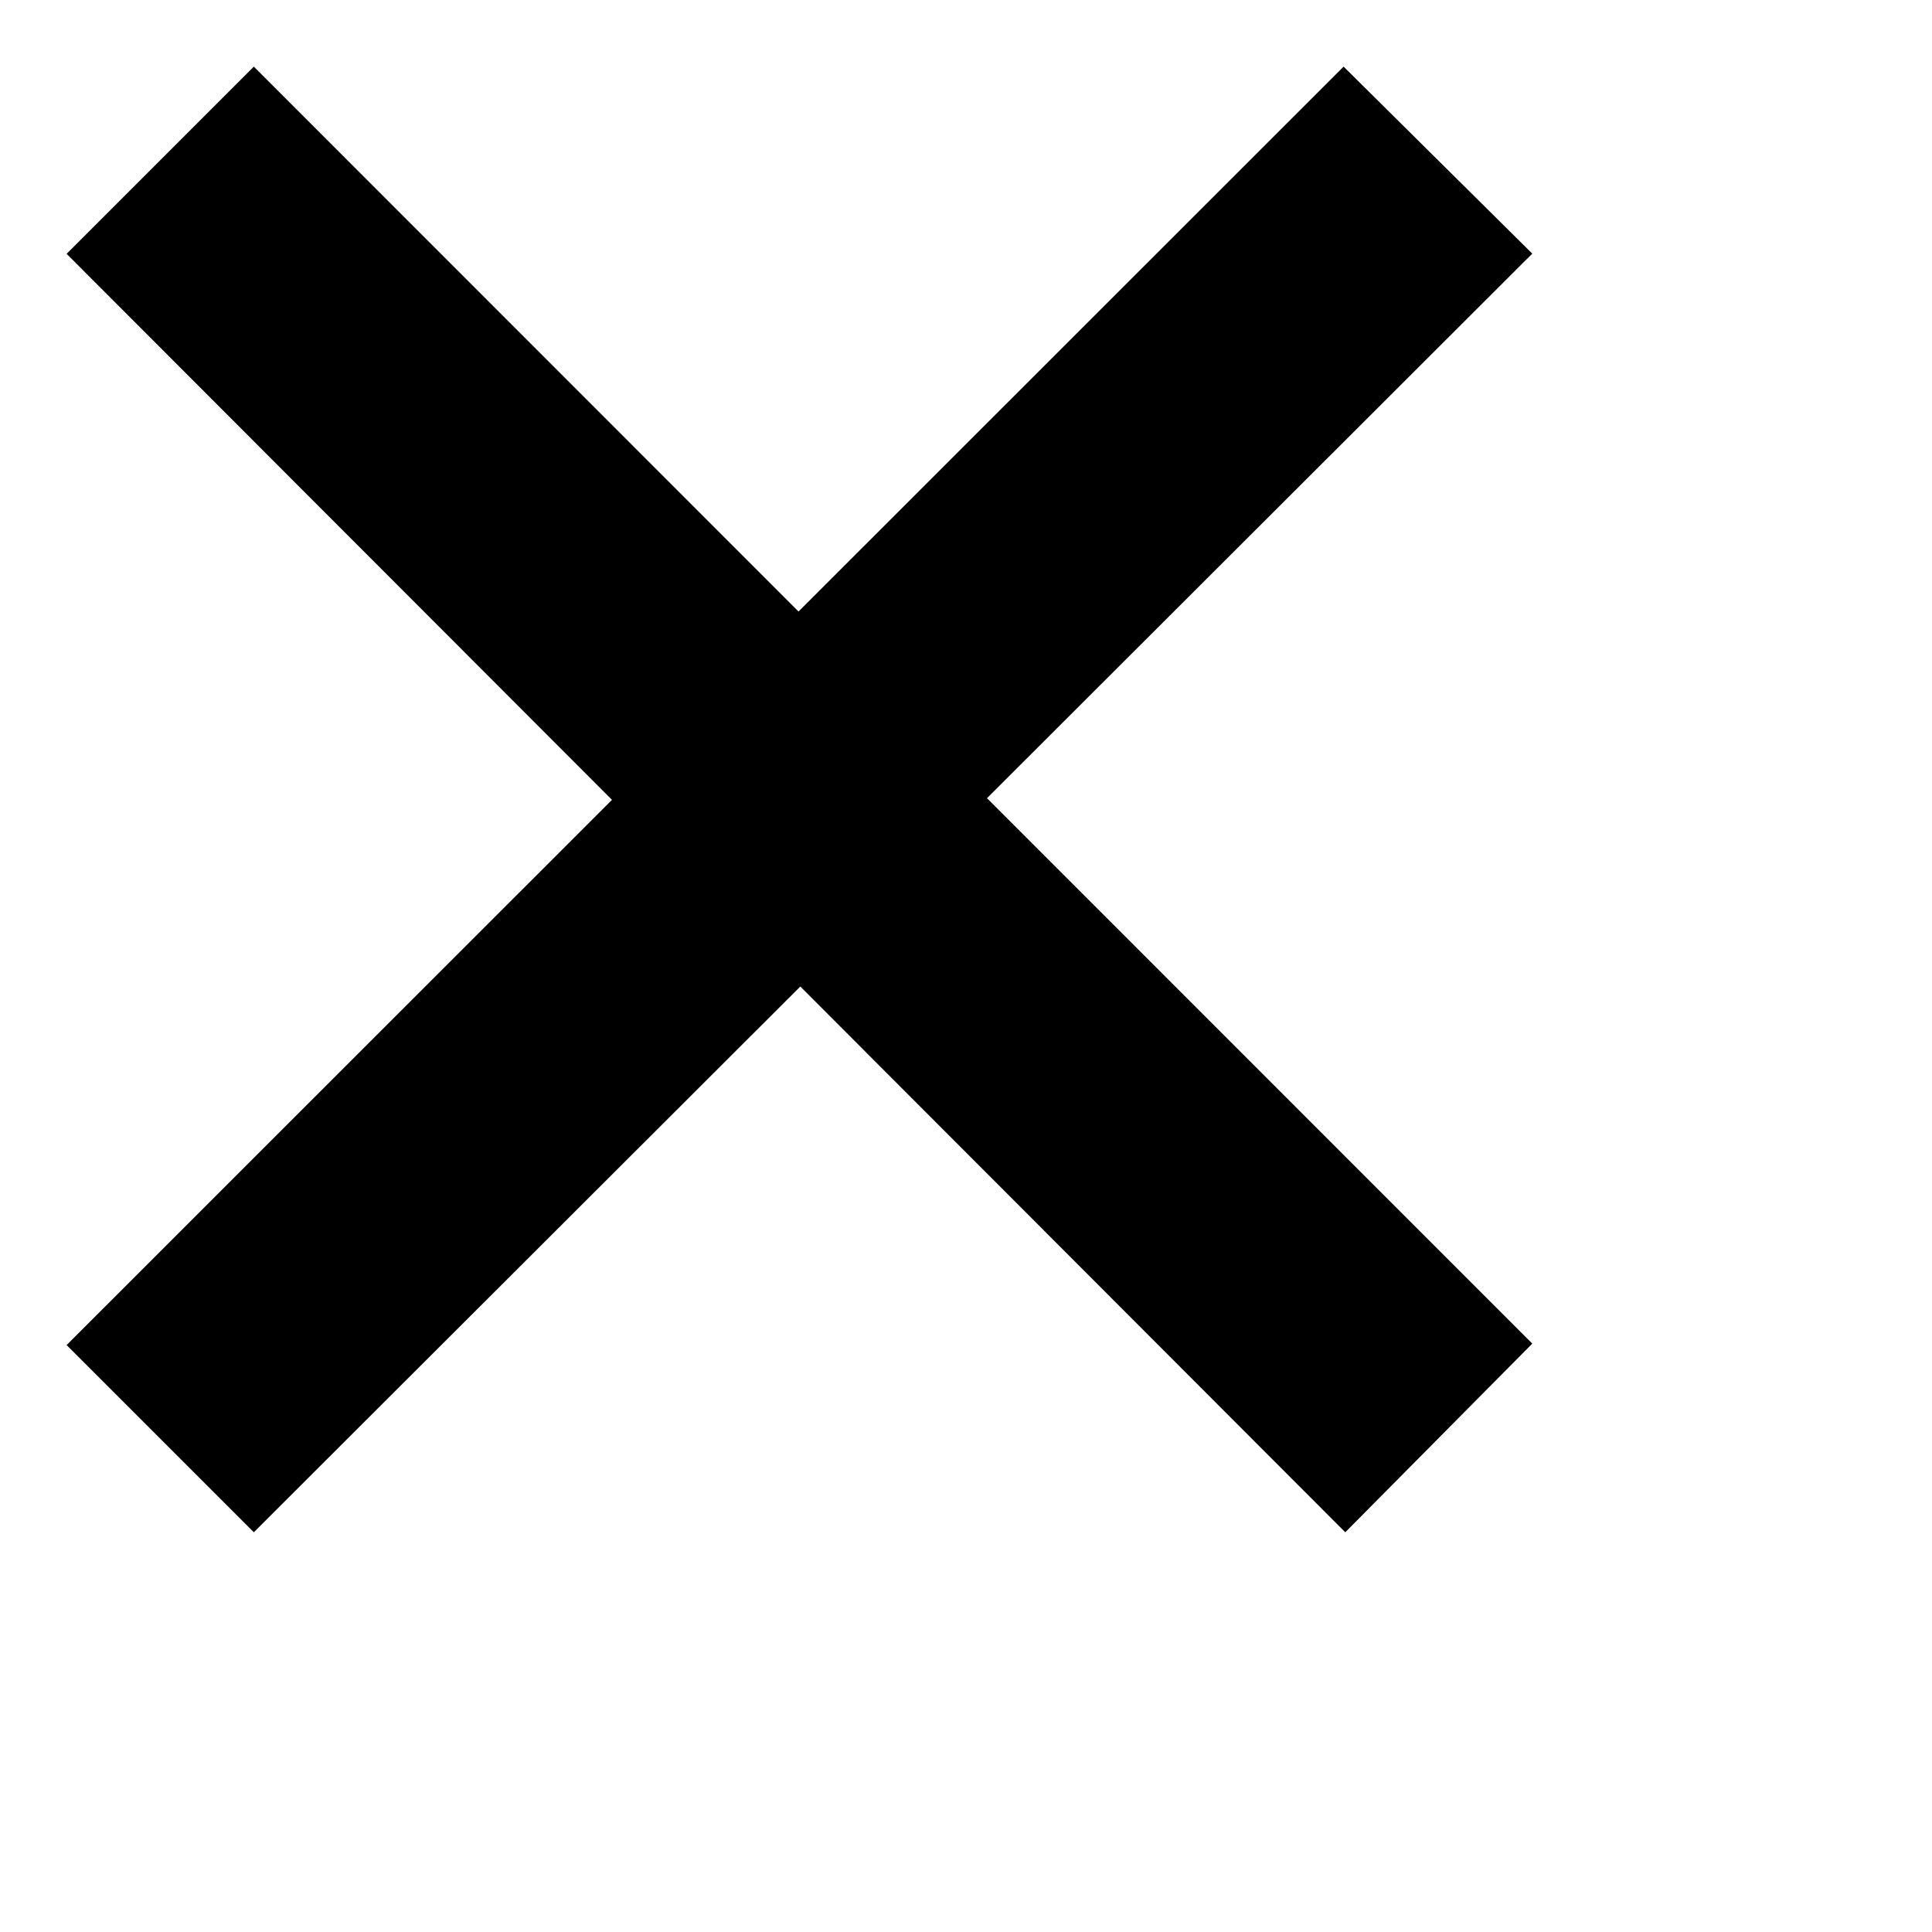
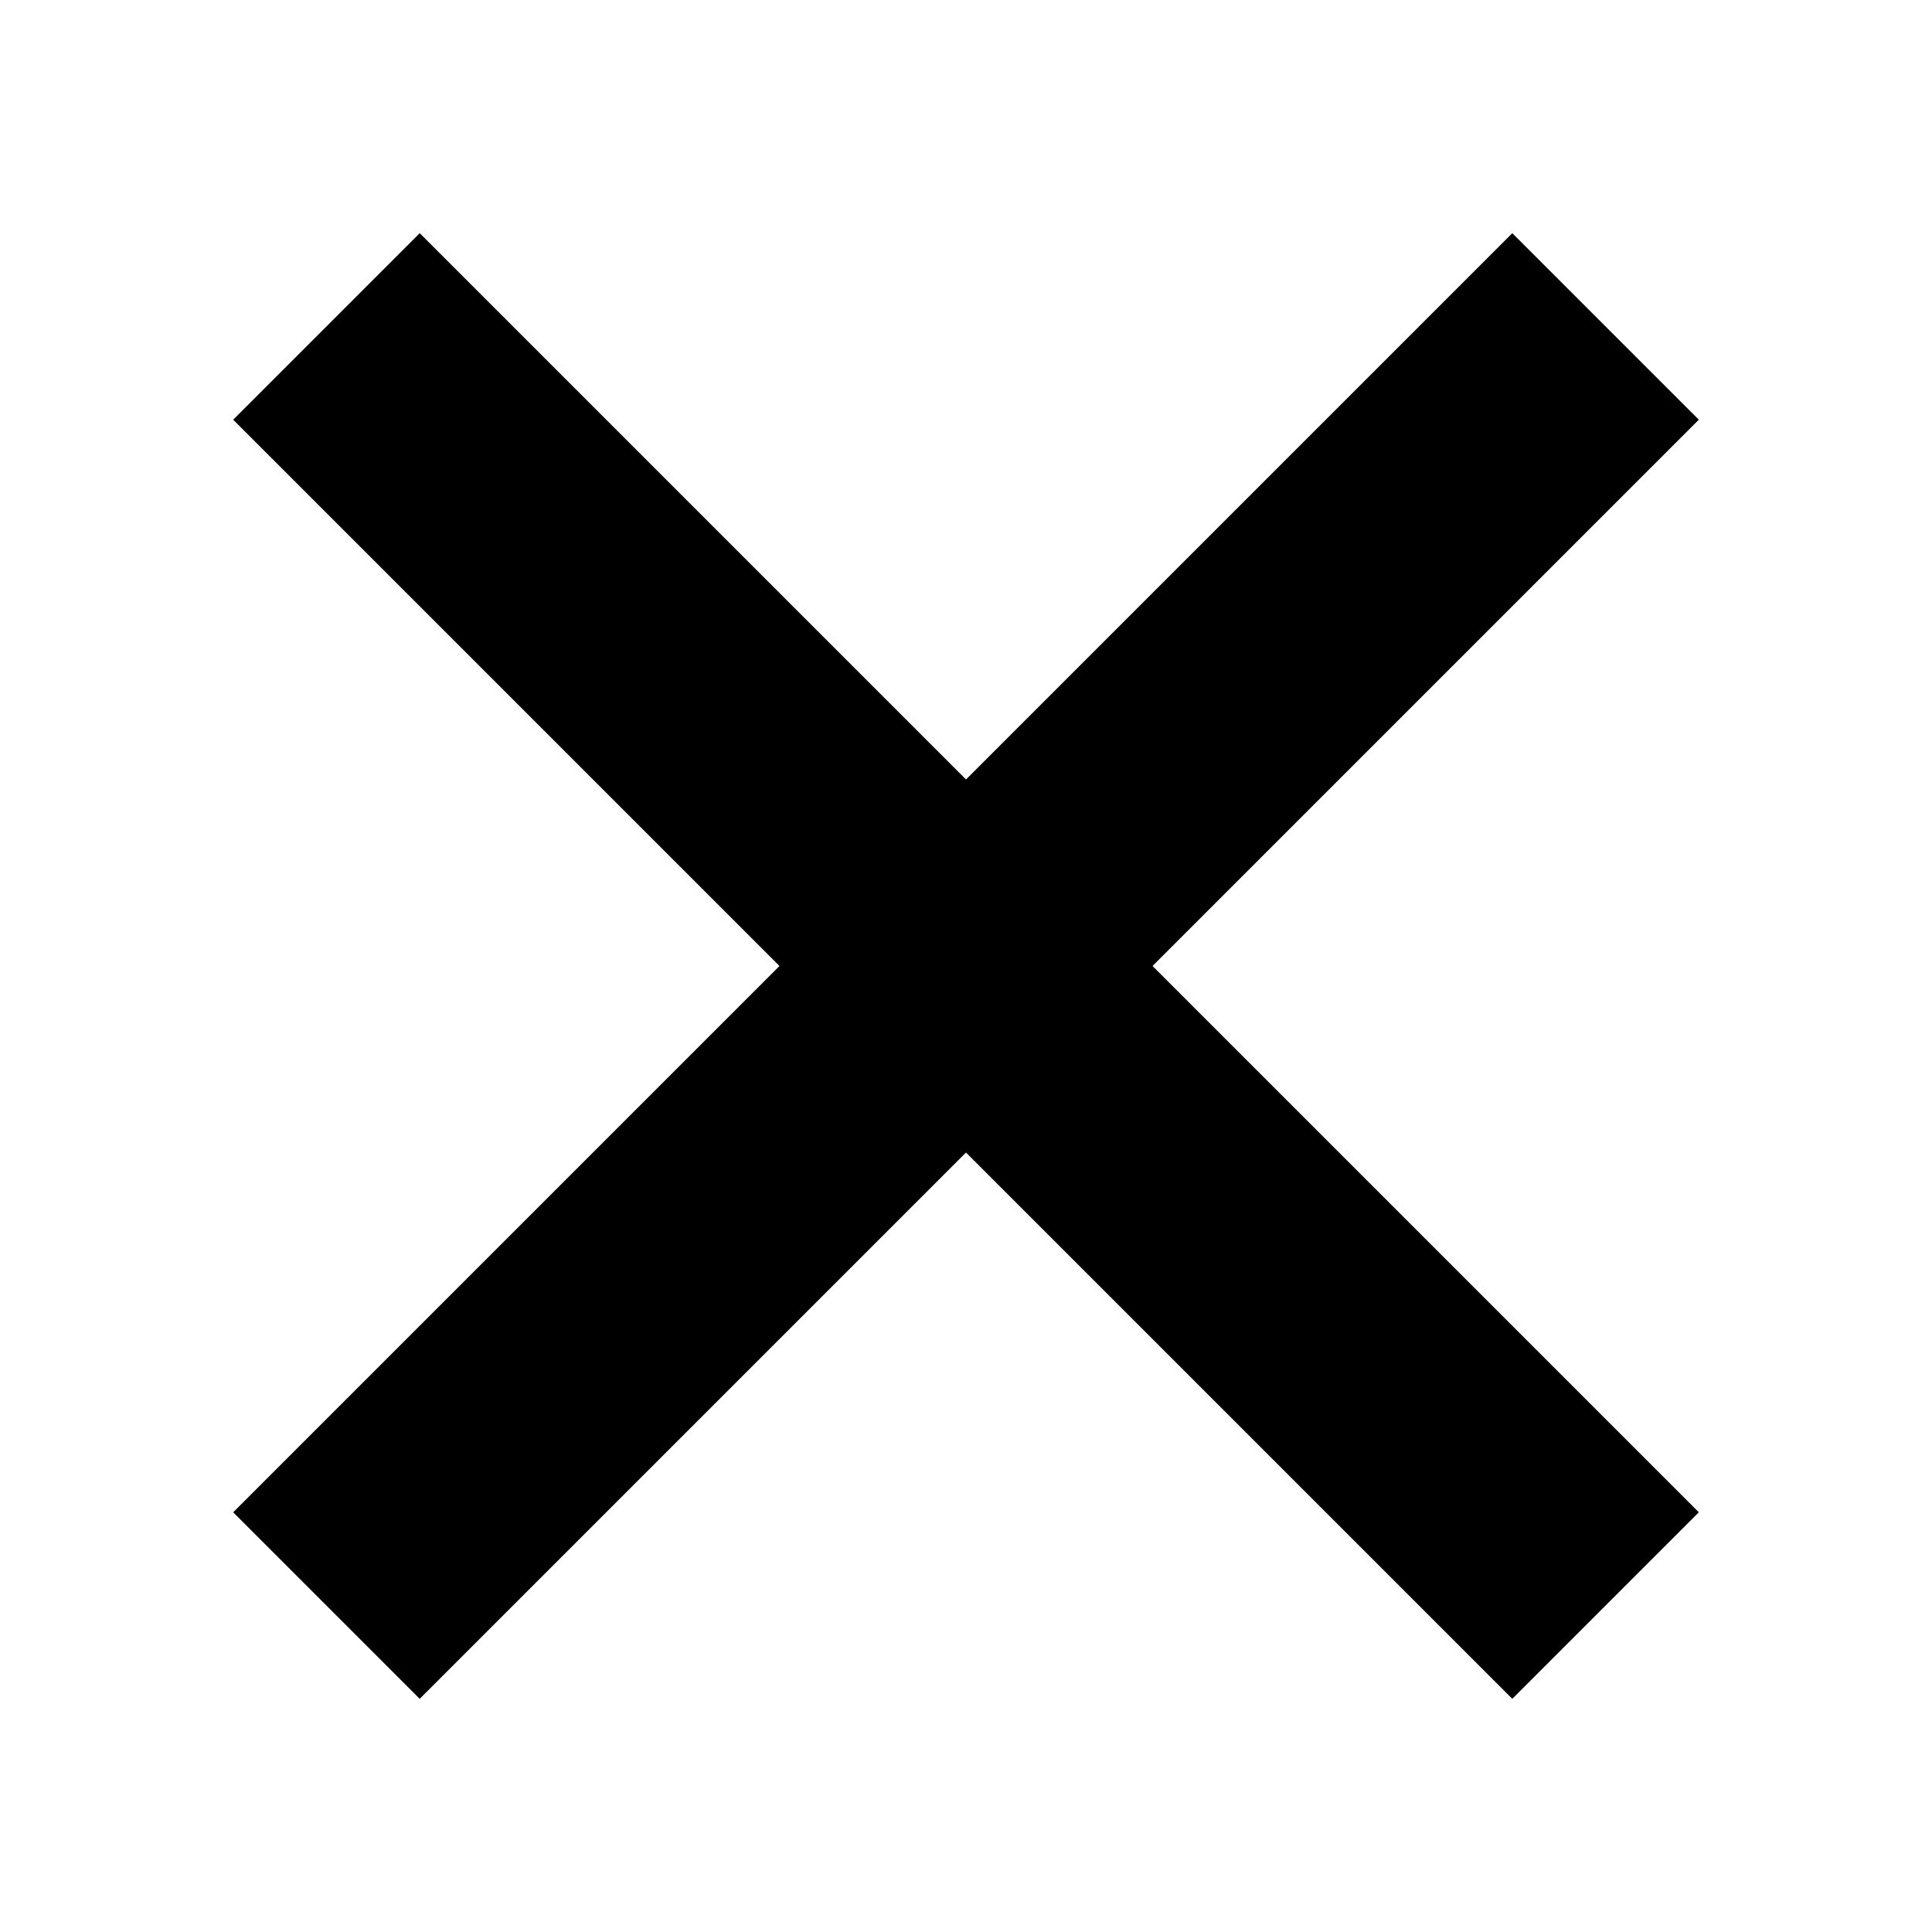
<svg xmlns="http://www.w3.org/2000/svg" viewBox="0 0 29 29">
-   <path d="M23 20.168l-8.185-8.187L23 3.807 20.168 1l-8.182 8.179L3.81 1 1 3.81l8.186 8.196L1 20.19 3.81 23l8.203-8.192L20.193 23z" />
+   <path d="M25.5 22.7l-8.2-8.2 8.2-8.2-2.8-2.8-8.2 8.2-8.2-8.2-2.8 2.8 8.2 8.2-8.2 8.2 2.8 2.8 8.2-8.2 8.2 8.2 2.8-2.8z" />
</svg>
